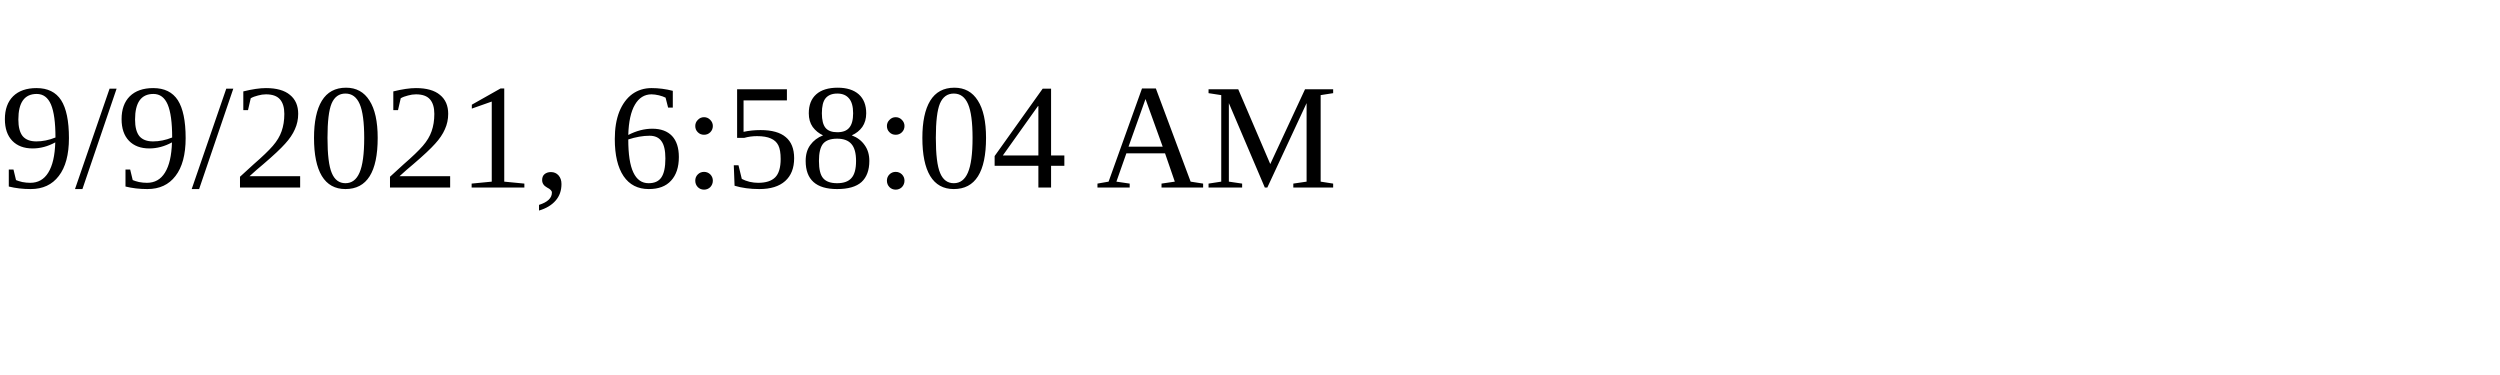
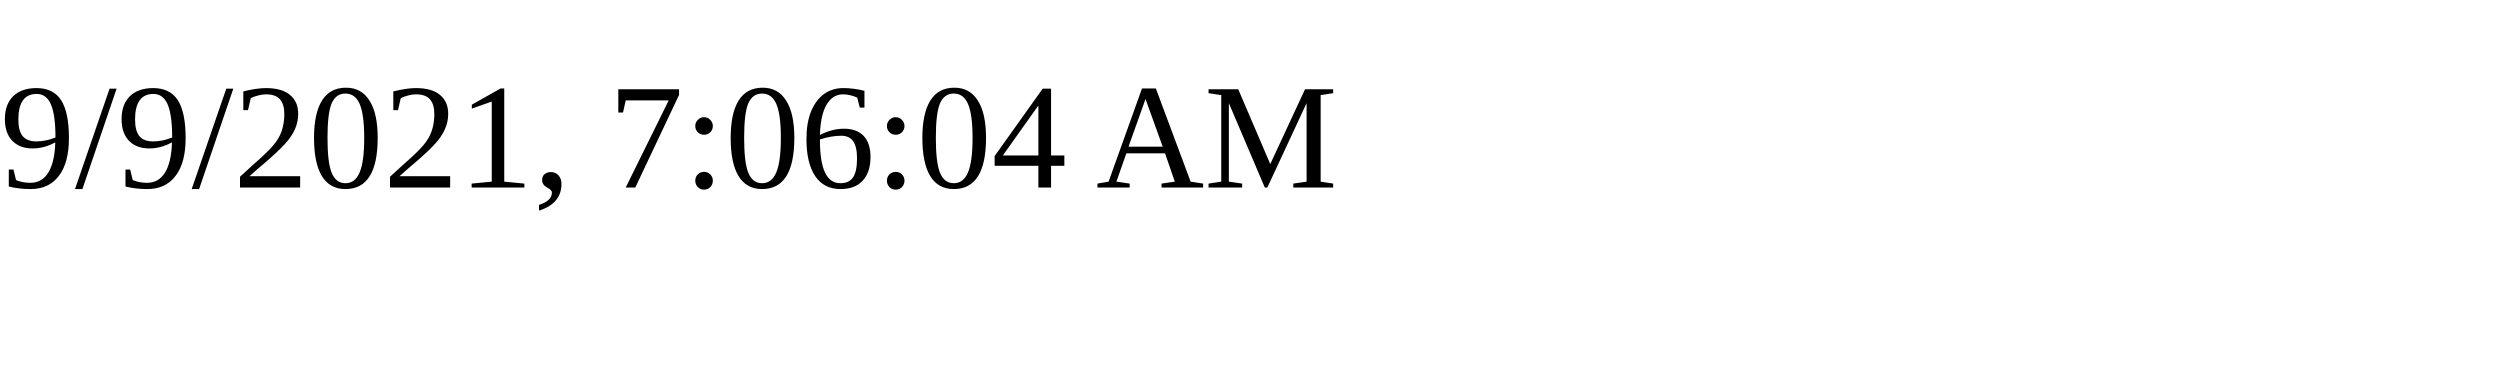
<svg xmlns="http://www.w3.org/2000/svg" height="30" width="200">
-   <text x="0" y="15">9/9/2021, 6:58:04 AM</text>
+   <text x="0" y="15">9/9/2021, 7:06:04 AM</text>
</svg>
